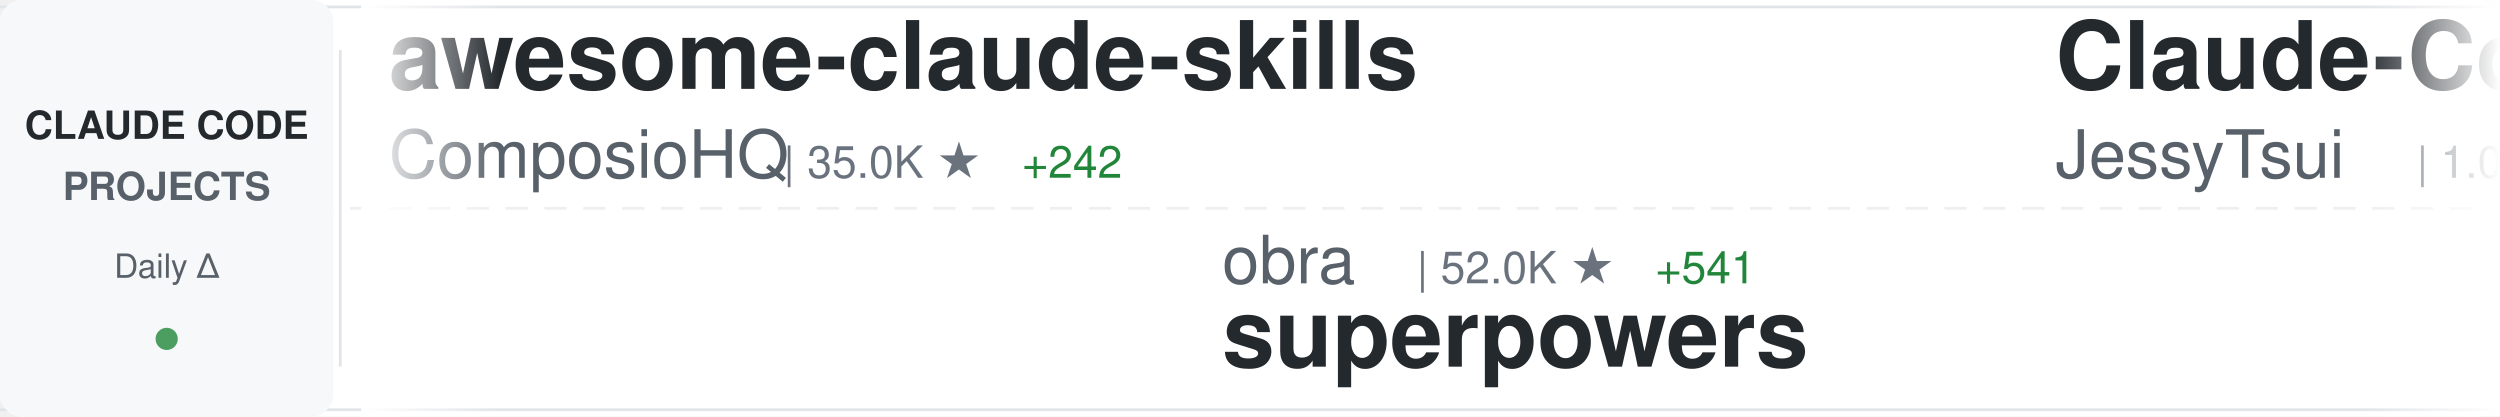
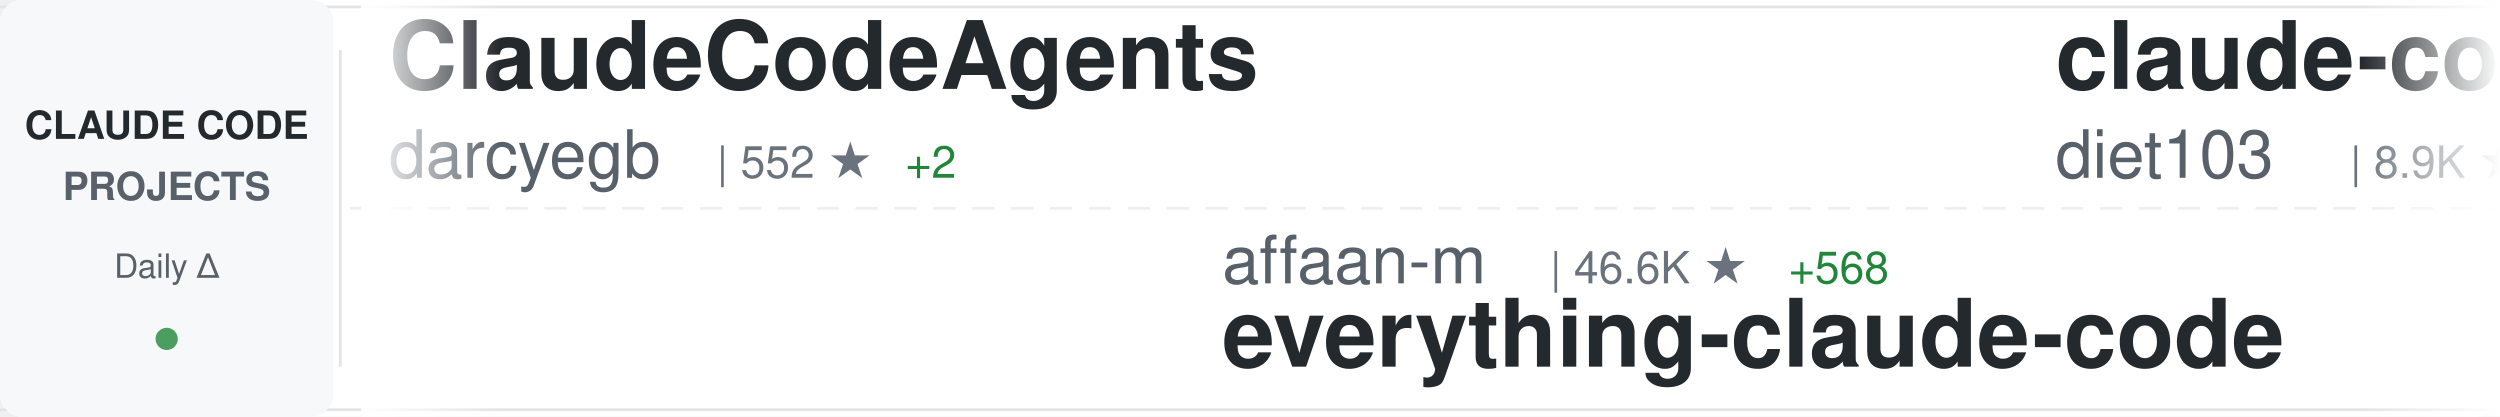
<svg xmlns="http://www.w3.org/2000/svg" width="900" height="150">
  <defs>
    <linearGradient id="awesomeLeftFade" x1="0%" y1="0%" x2="100%" y2="0%">
      <stop offset="0%" style="stop-color:#ffffff;stop-opacity:1" />
      <stop offset="100%" style="stop-color:#ffffff;stop-opacity:0" />
    </linearGradient>
    <linearGradient id="awesomeRightFade" x1="0%" y1="0%" x2="100%" y2="0%">
      <stop offset="0%" style="stop-color:#ffffff;stop-opacity:0" />
      <stop offset="100%" style="stop-color:#ffffff;stop-opacity:1" />
    </linearGradient>
  </defs>
  <rect width="900" height="150" fill="#ffffff" rx="8" />
  <rect x="0" y="2" width="900" height="1" fill="#e1e4e8" />
  <rect x="0" y="147" width="900" height="1" fill="#e1e4e8" />
  <line x1="0" y1="75" x2="900" y2="75" stroke="#e1e4e8" stroke-width="1" stroke-dasharray="8 6" opacity="0.6" />
  <rect x="0" y="0" width="120" height="150" fill="#f6f8fa" rx="8" />
  <text x="60" y="50" font-family="-apple-system, BlinkMacSystemFont, 'Segoe UI', Helvetica, Arial, sans-serif" font-size="14" font-weight="600" fill="#24292e" text-anchor="middle">CLAUDE CODE</text>
  <text x="60" y="72" font-family="-apple-system, BlinkMacSystemFont, 'Segoe UI', Helvetica, Arial, sans-serif" font-size="14" font-weight="600" fill="#586069" text-anchor="middle">PROJECTS</text>
  <text x="60" y="100" font-family="-apple-system, BlinkMacSystemFont, 'Segoe UI', Helvetica, Arial, sans-serif" font-size="12" font-weight="500" fill="#586069" text-anchor="middle">Daily Δ</text>
  <circle cx="60" cy="122" r="4" fill="#22863a" opacity="0.8" />
  <rect x="122" y="18" width="1" height="114" fill="#e1e4e8" />
  <clipPath id="awesomeTickerClip">
    <rect x="130" y="0" width="770" height="150" />
  </clipPath>
  <g clip-path="url(#awesomeTickerClip)">
    <g id="awesomeTickerItems">
      <animateTransform attributeName="transform" attributeType="XML" type="translate" from="0 0" to="-3000 0" dur="54s" repeatCount="indefinite" />
      <g transform="translate(0, 0)">
-         <text x="140" y="32" font-family="-apple-system, BlinkMacSystemFont, 'Segoe UI', Helvetica, Arial, sans-serif" font-size="34" font-weight="600" fill="#24292e">awesome-claude-skills</text>
-         <text x="140" y="64" font-family="-apple-system, BlinkMacSystemFont, 'Segoe UI', Helvetica, Arial, sans-serif" font-size="24" font-weight="400" fill="#586069">ComposioHQ</text>
-         <text x="282" y="64" font-family="-apple-system, BlinkMacSystemFont, 'Segoe UI', Helvetica, Arial, sans-serif" font-size="16" font-weight="500" fill="#6a737d">| 35.0K ★</text>
-         <text x="368" y="64" font-family="-apple-system, BlinkMacSystemFont, 'Segoe UI', Helvetica, Arial, sans-serif" font-size="16" font-weight="500" fill="#22863a"> +242</text>
+         <text x="140" y="32" font-family="-apple-system, BlinkMacSystemFont, 'Segoe UI', Helvetica, Arial, sans-serif" font-size="34" font-weight="600" fill="#24292e">ClaudeCodeAgents</text>
+         <text x="140" y="64" font-family="-apple-system, BlinkMacSystemFont, 'Segoe UI', Helvetica, Arial, sans-serif" font-size="24" font-weight="400" fill="#586069">darcyegb</text>
+         <text x="258" y="64" font-family="-apple-system, BlinkMacSystemFont, 'Segoe UI', Helvetica, Arial, sans-serif" font-size="16" font-weight="500" fill="#6a737d">| 552 ★</text>
+         <text x="326" y="64" font-family="-apple-system, BlinkMacSystemFont, 'Segoe UI', Helvetica, Arial, sans-serif" font-size="16" font-weight="500" fill="#22863a"> +2</text>
      </g>
      <g transform="translate(300, 0)">
-         <text x="140" y="102" font-family="-apple-system, BlinkMacSystemFont, 'Segoe UI', Helvetica, Arial, sans-serif" font-size="24" font-weight="400" fill="#586069">obra</text>
-         <text x="210" y="102" font-family="-apple-system, BlinkMacSystemFont, 'Segoe UI', Helvetica, Arial, sans-serif" font-size="16" font-weight="500" fill="#6a737d">| 52.0K ★</text>
-         <text x="296" y="102" font-family="-apple-system, BlinkMacSystemFont, 'Segoe UI', Helvetica, Arial, sans-serif" font-size="16" font-weight="500" fill="#22863a"> +541</text>
-         <text x="140" y="132" font-family="-apple-system, BlinkMacSystemFont, 'Segoe UI', Helvetica, Arial, sans-serif" font-size="34" font-weight="600" fill="#24292e">superpowers</text>
+         <text x="140" y="102" font-family="-apple-system, BlinkMacSystemFont, 'Segoe UI', Helvetica, Arial, sans-serif" font-size="24" font-weight="400" fill="#586069">affaan-m</text>
+         <text x="258" y="102" font-family="-apple-system, BlinkMacSystemFont, 'Segoe UI', Helvetica, Arial, sans-serif" font-size="16" font-weight="500" fill="#6a737d">| 46.6K ★</text>
+         <text x="344" y="102" font-family="-apple-system, BlinkMacSystemFont, 'Segoe UI', Helvetica, Arial, sans-serif" font-size="16" font-weight="500" fill="#22863a"> +568</text>
+         <text x="140" y="132" font-family="-apple-system, BlinkMacSystemFont, 'Segoe UI', Helvetica, Arial, sans-serif" font-size="34" font-weight="600" fill="#24292e">everything-claude-code</text>
      </g>
      <g transform="translate(600, 0)">
-         <text x="140" y="32" font-family="-apple-system, BlinkMacSystemFont, 'Segoe UI', Helvetica, Arial, sans-serif" font-size="34" font-weight="600" fill="#24292e">Claude-Code-Remote</text>
-         <text x="140" y="64" font-family="-apple-system, BlinkMacSystemFont, 'Segoe UI', Helvetica, Arial, sans-serif" font-size="24" font-weight="400" fill="#586069">JessyTsui</text>
-         <text x="270" y="64" font-family="-apple-system, BlinkMacSystemFont, 'Segoe UI', Helvetica, Arial, sans-serif" font-size="16" font-weight="500" fill="#6a737d">| 1.0K ★</text>
-         <text x="347" y="64" font-family="-apple-system, BlinkMacSystemFont, 'Segoe UI', Helvetica, Arial, sans-serif" font-size="16" font-weight="500" fill="#22863a"> +5</text>
+         <text x="140" y="32" font-family="-apple-system, BlinkMacSystemFont, 'Segoe UI', Helvetica, Arial, sans-serif" font-size="34" font-weight="600" fill="#24292e">claude-code-infrastructu...</text>
+         <text x="140" y="64" font-family="-apple-system, BlinkMacSystemFont, 'Segoe UI', Helvetica, Arial, sans-serif" font-size="24" font-weight="400" fill="#586069">diet103</text>
+         <text x="246" y="64" font-family="-apple-system, BlinkMacSystemFont, 'Segoe UI', Helvetica, Arial, sans-serif" font-size="16" font-weight="500" fill="#6a737d">| 8.9K ★</text>
+         <text x="323" y="64" font-family="-apple-system, BlinkMacSystemFont, 'Segoe UI', Helvetica, Arial, sans-serif" font-size="16" font-weight="500" fill="#22863a"> +6</text>
      </g>
      <g transform="translate(900, 0)">
-         <text x="140" y="102" font-family="-apple-system, BlinkMacSystemFont, 'Segoe UI', Helvetica, Arial, sans-serif" font-size="24" font-weight="400" fill="#586069">winfunc</text>
-         <text x="246" y="102" font-family="-apple-system, BlinkMacSystemFont, 'Segoe UI', Helvetica, Arial, sans-serif" font-size="16" font-weight="500" fill="#6a737d">| 20.5K ★</text>
-         <text x="332" y="102" font-family="-apple-system, BlinkMacSystemFont, 'Segoe UI', Helvetica, Arial, sans-serif" font-size="16" font-weight="500" fill="#22863a"> +12</text>
-         <text x="140" y="132" font-family="-apple-system, BlinkMacSystemFont, 'Segoe UI', Helvetica, Arial, sans-serif" font-size="34" font-weight="600" fill="#24292e">opcode</text>
+         <text x="140" y="102" font-family="-apple-system, BlinkMacSystemFont, 'Segoe UI', Helvetica, Arial, sans-serif" font-size="24" font-weight="400" fill="#586069">pchalasani</text>
+         <text x="282" y="102" font-family="-apple-system, BlinkMacSystemFont, 'Segoe UI', Helvetica, Arial, sans-serif" font-size="16" font-weight="500" fill="#6a737d">| 1.4K ★</text>
+         <text x="359" y="102" font-family="-apple-system, BlinkMacSystemFont, 'Segoe UI', Helvetica, Arial, sans-serif" font-size="16" font-weight="500" fill="#22863a"> +6</text>
+         <text x="140" y="132" font-family="-apple-system, BlinkMacSystemFont, 'Segoe UI', Helvetica, Arial, sans-serif" font-size="34" font-weight="600" fill="#24292e">claude-code-tools</text>
      </g>
      <g transform="translate(1200, 0)">
-         <text x="140" y="32" font-family="-apple-system, BlinkMacSystemFont, 'Segoe UI', Helvetica, Arial, sans-serif" font-size="34" font-weight="600" fill="#24292e">idea-claude-code-gui</text>
-         <text x="140" y="64" font-family="-apple-system, BlinkMacSystemFont, 'Segoe UI', Helvetica, Arial, sans-serif" font-size="24" font-weight="400" fill="#586069">zhukunpenglinyutong</text>
-         <text x="390" y="64" font-family="-apple-system, BlinkMacSystemFont, 'Segoe UI', Helvetica, Arial, sans-serif" font-size="16" font-weight="500" fill="#6a737d">| 1.2K ★</text>
-         <text x="467" y="64" font-family="-apple-system, BlinkMacSystemFont, 'Segoe UI', Helvetica, Arial, sans-serif" font-size="16" font-weight="500" fill="#22863a"> +4</text>
+         <text x="140" y="32" font-family="-apple-system, BlinkMacSystemFont, 'Segoe UI', Helvetica, Arial, sans-serif" font-size="34" font-weight="600" fill="#24292e">claude-code-cookbook</text>
+         <text x="140" y="64" font-family="-apple-system, BlinkMacSystemFont, 'Segoe UI', Helvetica, Arial, sans-serif" font-size="24" font-weight="400" fill="#586069">wasabeef</text>
+         <text x="258" y="64" font-family="-apple-system, BlinkMacSystemFont, 'Segoe UI', Helvetica, Arial, sans-serif" font-size="16" font-weight="500" fill="#6a737d">| 1.0K ★</text>
+         <text x="335" y="64" font-family="-apple-system, BlinkMacSystemFont, 'Segoe UI', Helvetica, Arial, sans-serif" font-size="16" font-weight="500" fill="#22863a"> +1</text>
      </g>
      <g transform="translate(1500, 0)">
-         <text x="140" y="102" font-family="-apple-system, BlinkMacSystemFont, 'Segoe UI', Helvetica, Arial, sans-serif" font-size="24" font-weight="400" fill="#586069">carlvellotti</text>
-         <text x="306" y="102" font-family="-apple-system, BlinkMacSystemFont, 'Segoe UI', Helvetica, Arial, sans-serif" font-size="16" font-weight="500" fill="#6a737d">| 1.3K ★</text>
-         <text x="383" y="102" font-family="-apple-system, BlinkMacSystemFont, 'Segoe UI', Helvetica, Arial, sans-serif" font-size="16" font-weight="500" fill="#22863a"> +11</text>
-         <text x="140" y="132" font-family="-apple-system, BlinkMacSystemFont, 'Segoe UI', Helvetica, Arial, sans-serif" font-size="34" font-weight="600" fill="#24292e">claude-code-pm-course</text>
+         <text x="140" y="102" font-family="-apple-system, BlinkMacSystemFont, 'Segoe UI', Helvetica, Arial, sans-serif" font-size="24" font-weight="400" fill="#586069">peterkrueck</text>
+         <text x="294" y="102" font-family="-apple-system, BlinkMacSystemFont, 'Segoe UI', Helvetica, Arial, sans-serif" font-size="16" font-weight="500" fill="#6a737d">| 1.3K ★</text>
+         <text x="371" y="102" font-family="-apple-system, BlinkMacSystemFont, 'Segoe UI', Helvetica, Arial, sans-serif" font-size="16" font-weight="500" fill="#22863a"> +1</text>
+         <text x="140" y="132" font-family="-apple-system, BlinkMacSystemFont, 'Segoe UI', Helvetica, Arial, sans-serif" font-size="34" font-weight="600" fill="#24292e">Claude-Code-Development-...</text>
      </g>
      <g transform="translate(1800, 0)">
-         <text x="140" y="32" font-family="-apple-system, BlinkMacSystemFont, 'Segoe UI', Helvetica, Arial, sans-serif" font-size="34" font-weight="600" fill="#24292e">my-claude-code-setup</text>
-         <text x="140" y="64" font-family="-apple-system, BlinkMacSystemFont, 'Segoe UI', Helvetica, Arial, sans-serif" font-size="24" font-weight="400" fill="#586069">centminmod</text>
-         <text x="282" y="64" font-family="-apple-system, BlinkMacSystemFont, 'Segoe UI', Helvetica, Arial, sans-serif" font-size="16" font-weight="500" fill="#6a737d">| 1.9K ★</text>
-         <text x="359" y="64" font-family="-apple-system, BlinkMacSystemFont, 'Segoe UI', Helvetica, Arial, sans-serif" font-size="16" font-weight="500" fill="#22863a"> +8</text>
+         <text x="140" y="32" font-family="-apple-system, BlinkMacSystemFont, 'Segoe UI', Helvetica, Arial, sans-serif" font-size="34" font-weight="600" fill="#24292e">nanoclaw</text>
+         <text x="140" y="64" font-family="-apple-system, BlinkMacSystemFont, 'Segoe UI', Helvetica, Arial, sans-serif" font-size="24" font-weight="400" fill="#586069">qwibitai</text>
+         <text x="258" y="64" font-family="-apple-system, BlinkMacSystemFont, 'Segoe UI', Helvetica, Arial, sans-serif" font-size="16" font-weight="500" fill="#6a737d">| 8.6K ★</text>
+         <text x="335" y="64" font-family="-apple-system, BlinkMacSystemFont, 'Segoe UI', Helvetica, Arial, sans-serif" font-size="16" font-weight="500" fill="#22863a"> +251</text>
      </g>
      <g transform="translate(2100, 0)">
-         <text x="140" y="102" font-family="-apple-system, BlinkMacSystemFont, 'Segoe UI', Helvetica, Arial, sans-serif" font-size="24" font-weight="400" fill="#586069">wshobson</text>
-         <text x="258" y="102" font-family="-apple-system, BlinkMacSystemFont, 'Segoe UI', Helvetica, Arial, sans-serif" font-size="16" font-weight="500" fill="#6a737d">| 28.7K ★</text>
-         <text x="344" y="102" font-family="-apple-system, BlinkMacSystemFont, 'Segoe UI', Helvetica, Arial, sans-serif" font-size="16" font-weight="500" fill="#22863a"> +58</text>
-         <text x="140" y="132" font-family="-apple-system, BlinkMacSystemFont, 'Segoe UI', Helvetica, Arial, sans-serif" font-size="34" font-weight="600" fill="#24292e">agents</text>
+         <text x="140" y="102" font-family="-apple-system, BlinkMacSystemFont, 'Segoe UI', Helvetica, Arial, sans-serif" font-size="24" font-weight="400" fill="#586069">opactorai</text>
+         <text x="270" y="102" font-family="-apple-system, BlinkMacSystemFont, 'Segoe UI', Helvetica, Arial, sans-serif" font-size="16" font-weight="500" fill="#6a737d">| 3.7K ★</text>
+         <text x="347" y="102" font-family="-apple-system, BlinkMacSystemFont, 'Segoe UI', Helvetica, Arial, sans-serif" font-size="16" font-weight="500" fill="#22863a"> +1</text>
+         <text x="140" y="132" font-family="-apple-system, BlinkMacSystemFont, 'Segoe UI', Helvetica, Arial, sans-serif" font-size="34" font-weight="600" fill="#24292e">Claudable</text>
      </g>
      <g transform="translate(2400, 0)">
-         <text x="140" y="32" font-family="-apple-system, BlinkMacSystemFont, 'Segoe UI', Helvetica, Arial, sans-serif" font-size="34" font-weight="600" fill="#24292e">claude-code-reverse</text>
-         <text x="140" y="64" font-family="-apple-system, BlinkMacSystemFont, 'Segoe UI', Helvetica, Arial, sans-serif" font-size="24" font-weight="400" fill="#586069">Yuyz0112</text>
-         <text x="258" y="64" font-family="-apple-system, BlinkMacSystemFont, 'Segoe UI', Helvetica, Arial, sans-serif" font-size="16" font-weight="500" fill="#6a737d">| 2.1K ★</text>
-         <text x="335" y="64" font-family="-apple-system, BlinkMacSystemFont, 'Segoe UI', Helvetica, Arial, sans-serif" font-size="16" font-weight="500" fill="#22863a"> +2</text>
+         <text x="140" y="32" font-family="-apple-system, BlinkMacSystemFont, 'Segoe UI', Helvetica, Arial, sans-serif" font-size="34" font-weight="600" fill="#24292e">opcode</text>
+         <text x="140" y="64" font-family="-apple-system, BlinkMacSystemFont, 'Segoe UI', Helvetica, Arial, sans-serif" font-size="24" font-weight="400" fill="#586069">winfunc</text>
+         <text x="246" y="64" font-family="-apple-system, BlinkMacSystemFont, 'Segoe UI', Helvetica, Arial, sans-serif" font-size="16" font-weight="500" fill="#6a737d">| 20.6K ★</text>
+         <text x="332" y="64" font-family="-apple-system, BlinkMacSystemFont, 'Segoe UI', Helvetica, Arial, sans-serif" font-size="16" font-weight="500" fill="#22863a"> +14</text>
      </g>
      <g transform="translate(2700, 0)">
-         <text x="140" y="102" font-family="-apple-system, BlinkMacSystemFont, 'Segoe UI', Helvetica, Arial, sans-serif" font-size="24" font-weight="400" fill="#586069">ericbuess</text>
-         <text x="270" y="102" font-family="-apple-system, BlinkMacSystemFont, 'Segoe UI', Helvetica, Arial, sans-serif" font-size="16" font-weight="500" fill="#6a737d">| 681 ★</text>
-         <text x="338" y="102" font-family="-apple-system, BlinkMacSystemFont, 'Segoe UI', Helvetica, Arial, sans-serif" font-size="16" font-weight="500" fill="#22863a"> +1</text>
-         <text x="140" y="132" font-family="-apple-system, BlinkMacSystemFont, 'Segoe UI', Helvetica, Arial, sans-serif" font-size="34" font-weight="600" fill="#24292e">claude-code-docs</text>
+         <text x="140" y="102" font-family="-apple-system, BlinkMacSystemFont, 'Segoe UI', Helvetica, Arial, sans-serif" font-size="24" font-weight="400" fill="#586069">alirezarezvani</text>
+         <text x="330" y="102" font-family="-apple-system, BlinkMacSystemFont, 'Segoe UI', Helvetica, Arial, sans-serif" font-size="16" font-weight="500" fill="#6a737d">| 517 ★</text>
+         <text x="398" y="102" font-family="-apple-system, BlinkMacSystemFont, 'Segoe UI', Helvetica, Arial, sans-serif" font-size="16" font-weight="500" fill="#22863a"> +3</text>
+         <text x="140" y="132" font-family="-apple-system, BlinkMacSystemFont, 'Segoe UI', Helvetica, Arial, sans-serif" font-size="34" font-weight="600" fill="#24292e">claude-code-tresor</text>
      </g>
      <g transform="translate(3000, 0)">
-         <text x="140" y="32" font-family="-apple-system, BlinkMacSystemFont, 'Segoe UI', Helvetica, Arial, sans-serif" font-size="34" font-weight="600" fill="#24292e">awesome-claude-skills</text>
-         <text x="140" y="64" font-family="-apple-system, BlinkMacSystemFont, 'Segoe UI', Helvetica, Arial, sans-serif" font-size="24" font-weight="400" fill="#586069">ComposioHQ</text>
-         <text x="282" y="64" font-family="-apple-system, BlinkMacSystemFont, 'Segoe UI', Helvetica, Arial, sans-serif" font-size="16" font-weight="500" fill="#6a737d">| 35.0K ★</text>
-         <text x="368" y="64" font-family="-apple-system, BlinkMacSystemFont, 'Segoe UI', Helvetica, Arial, sans-serif" font-size="16" font-weight="500" fill="#22863a"> +242</text>
+         <text x="140" y="32" font-family="-apple-system, BlinkMacSystemFont, 'Segoe UI', Helvetica, Arial, sans-serif" font-size="34" font-weight="600" fill="#24292e">ClaudeCodeAgents</text>
+         <text x="140" y="64" font-family="-apple-system, BlinkMacSystemFont, 'Segoe UI', Helvetica, Arial, sans-serif" font-size="24" font-weight="400" fill="#586069">darcyegb</text>
+         <text x="258" y="64" font-family="-apple-system, BlinkMacSystemFont, 'Segoe UI', Helvetica, Arial, sans-serif" font-size="16" font-weight="500" fill="#6a737d">| 552 ★</text>
+         <text x="326" y="64" font-family="-apple-system, BlinkMacSystemFont, 'Segoe UI', Helvetica, Arial, sans-serif" font-size="16" font-weight="500" fill="#22863a"> +2</text>
      </g>
      <g transform="translate(3300, 0)">
-         <text x="140" y="102" font-family="-apple-system, BlinkMacSystemFont, 'Segoe UI', Helvetica, Arial, sans-serif" font-size="24" font-weight="400" fill="#586069">obra</text>
-         <text x="210" y="102" font-family="-apple-system, BlinkMacSystemFont, 'Segoe UI', Helvetica, Arial, sans-serif" font-size="16" font-weight="500" fill="#6a737d">| 52.0K ★</text>
-         <text x="296" y="102" font-family="-apple-system, BlinkMacSystemFont, 'Segoe UI', Helvetica, Arial, sans-serif" font-size="16" font-weight="500" fill="#22863a"> +541</text>
-         <text x="140" y="132" font-family="-apple-system, BlinkMacSystemFont, 'Segoe UI', Helvetica, Arial, sans-serif" font-size="34" font-weight="600" fill="#24292e">superpowers</text>
+         <text x="140" y="102" font-family="-apple-system, BlinkMacSystemFont, 'Segoe UI', Helvetica, Arial, sans-serif" font-size="24" font-weight="400" fill="#586069">affaan-m</text>
+         <text x="258" y="102" font-family="-apple-system, BlinkMacSystemFont, 'Segoe UI', Helvetica, Arial, sans-serif" font-size="16" font-weight="500" fill="#6a737d">| 46.6K ★</text>
+         <text x="344" y="102" font-family="-apple-system, BlinkMacSystemFont, 'Segoe UI', Helvetica, Arial, sans-serif" font-size="16" font-weight="500" fill="#22863a"> +568</text>
+         <text x="140" y="132" font-family="-apple-system, BlinkMacSystemFont, 'Segoe UI', Helvetica, Arial, sans-serif" font-size="34" font-weight="600" fill="#24292e">everything-claude-code</text>
      </g>
      <g transform="translate(3600, 0)">
-         <text x="140" y="32" font-family="-apple-system, BlinkMacSystemFont, 'Segoe UI', Helvetica, Arial, sans-serif" font-size="34" font-weight="600" fill="#24292e">Claude-Code-Remote</text>
-         <text x="140" y="64" font-family="-apple-system, BlinkMacSystemFont, 'Segoe UI', Helvetica, Arial, sans-serif" font-size="24" font-weight="400" fill="#586069">JessyTsui</text>
-         <text x="270" y="64" font-family="-apple-system, BlinkMacSystemFont, 'Segoe UI', Helvetica, Arial, sans-serif" font-size="16" font-weight="500" fill="#6a737d">| 1.0K ★</text>
-         <text x="347" y="64" font-family="-apple-system, BlinkMacSystemFont, 'Segoe UI', Helvetica, Arial, sans-serif" font-size="16" font-weight="500" fill="#22863a"> +5</text>
+         <text x="140" y="32" font-family="-apple-system, BlinkMacSystemFont, 'Segoe UI', Helvetica, Arial, sans-serif" font-size="34" font-weight="600" fill="#24292e">claude-code-infrastructu...</text>
+         <text x="140" y="64" font-family="-apple-system, BlinkMacSystemFont, 'Segoe UI', Helvetica, Arial, sans-serif" font-size="24" font-weight="400" fill="#586069">diet103</text>
+         <text x="246" y="64" font-family="-apple-system, BlinkMacSystemFont, 'Segoe UI', Helvetica, Arial, sans-serif" font-size="16" font-weight="500" fill="#6a737d">| 8.9K ★</text>
+         <text x="323" y="64" font-family="-apple-system, BlinkMacSystemFont, 'Segoe UI', Helvetica, Arial, sans-serif" font-size="16" font-weight="500" fill="#22863a"> +6</text>
      </g>
      <g transform="translate(3900, 0)">
-         <text x="140" y="102" font-family="-apple-system, BlinkMacSystemFont, 'Segoe UI', Helvetica, Arial, sans-serif" font-size="24" font-weight="400" fill="#586069">winfunc</text>
-         <text x="246" y="102" font-family="-apple-system, BlinkMacSystemFont, 'Segoe UI', Helvetica, Arial, sans-serif" font-size="16" font-weight="500" fill="#6a737d">| 20.5K ★</text>
-         <text x="332" y="102" font-family="-apple-system, BlinkMacSystemFont, 'Segoe UI', Helvetica, Arial, sans-serif" font-size="16" font-weight="500" fill="#22863a"> +12</text>
-         <text x="140" y="132" font-family="-apple-system, BlinkMacSystemFont, 'Segoe UI', Helvetica, Arial, sans-serif" font-size="34" font-weight="600" fill="#24292e">opcode</text>
+         <text x="140" y="102" font-family="-apple-system, BlinkMacSystemFont, 'Segoe UI', Helvetica, Arial, sans-serif" font-size="24" font-weight="400" fill="#586069">pchalasani</text>
+         <text x="282" y="102" font-family="-apple-system, BlinkMacSystemFont, 'Segoe UI', Helvetica, Arial, sans-serif" font-size="16" font-weight="500" fill="#6a737d">| 1.4K ★</text>
+         <text x="359" y="102" font-family="-apple-system, BlinkMacSystemFont, 'Segoe UI', Helvetica, Arial, sans-serif" font-size="16" font-weight="500" fill="#22863a"> +6</text>
+         <text x="140" y="132" font-family="-apple-system, BlinkMacSystemFont, 'Segoe UI', Helvetica, Arial, sans-serif" font-size="34" font-weight="600" fill="#24292e">claude-code-tools</text>
      </g>
    </g>
  </g>
  <rect x="130" y="0" width="50" height="150" fill="url(#awesomeLeftFade)" />
  <rect x="850" y="0" width="50" height="150" fill="url(#awesomeRightFade)" />
</svg>
